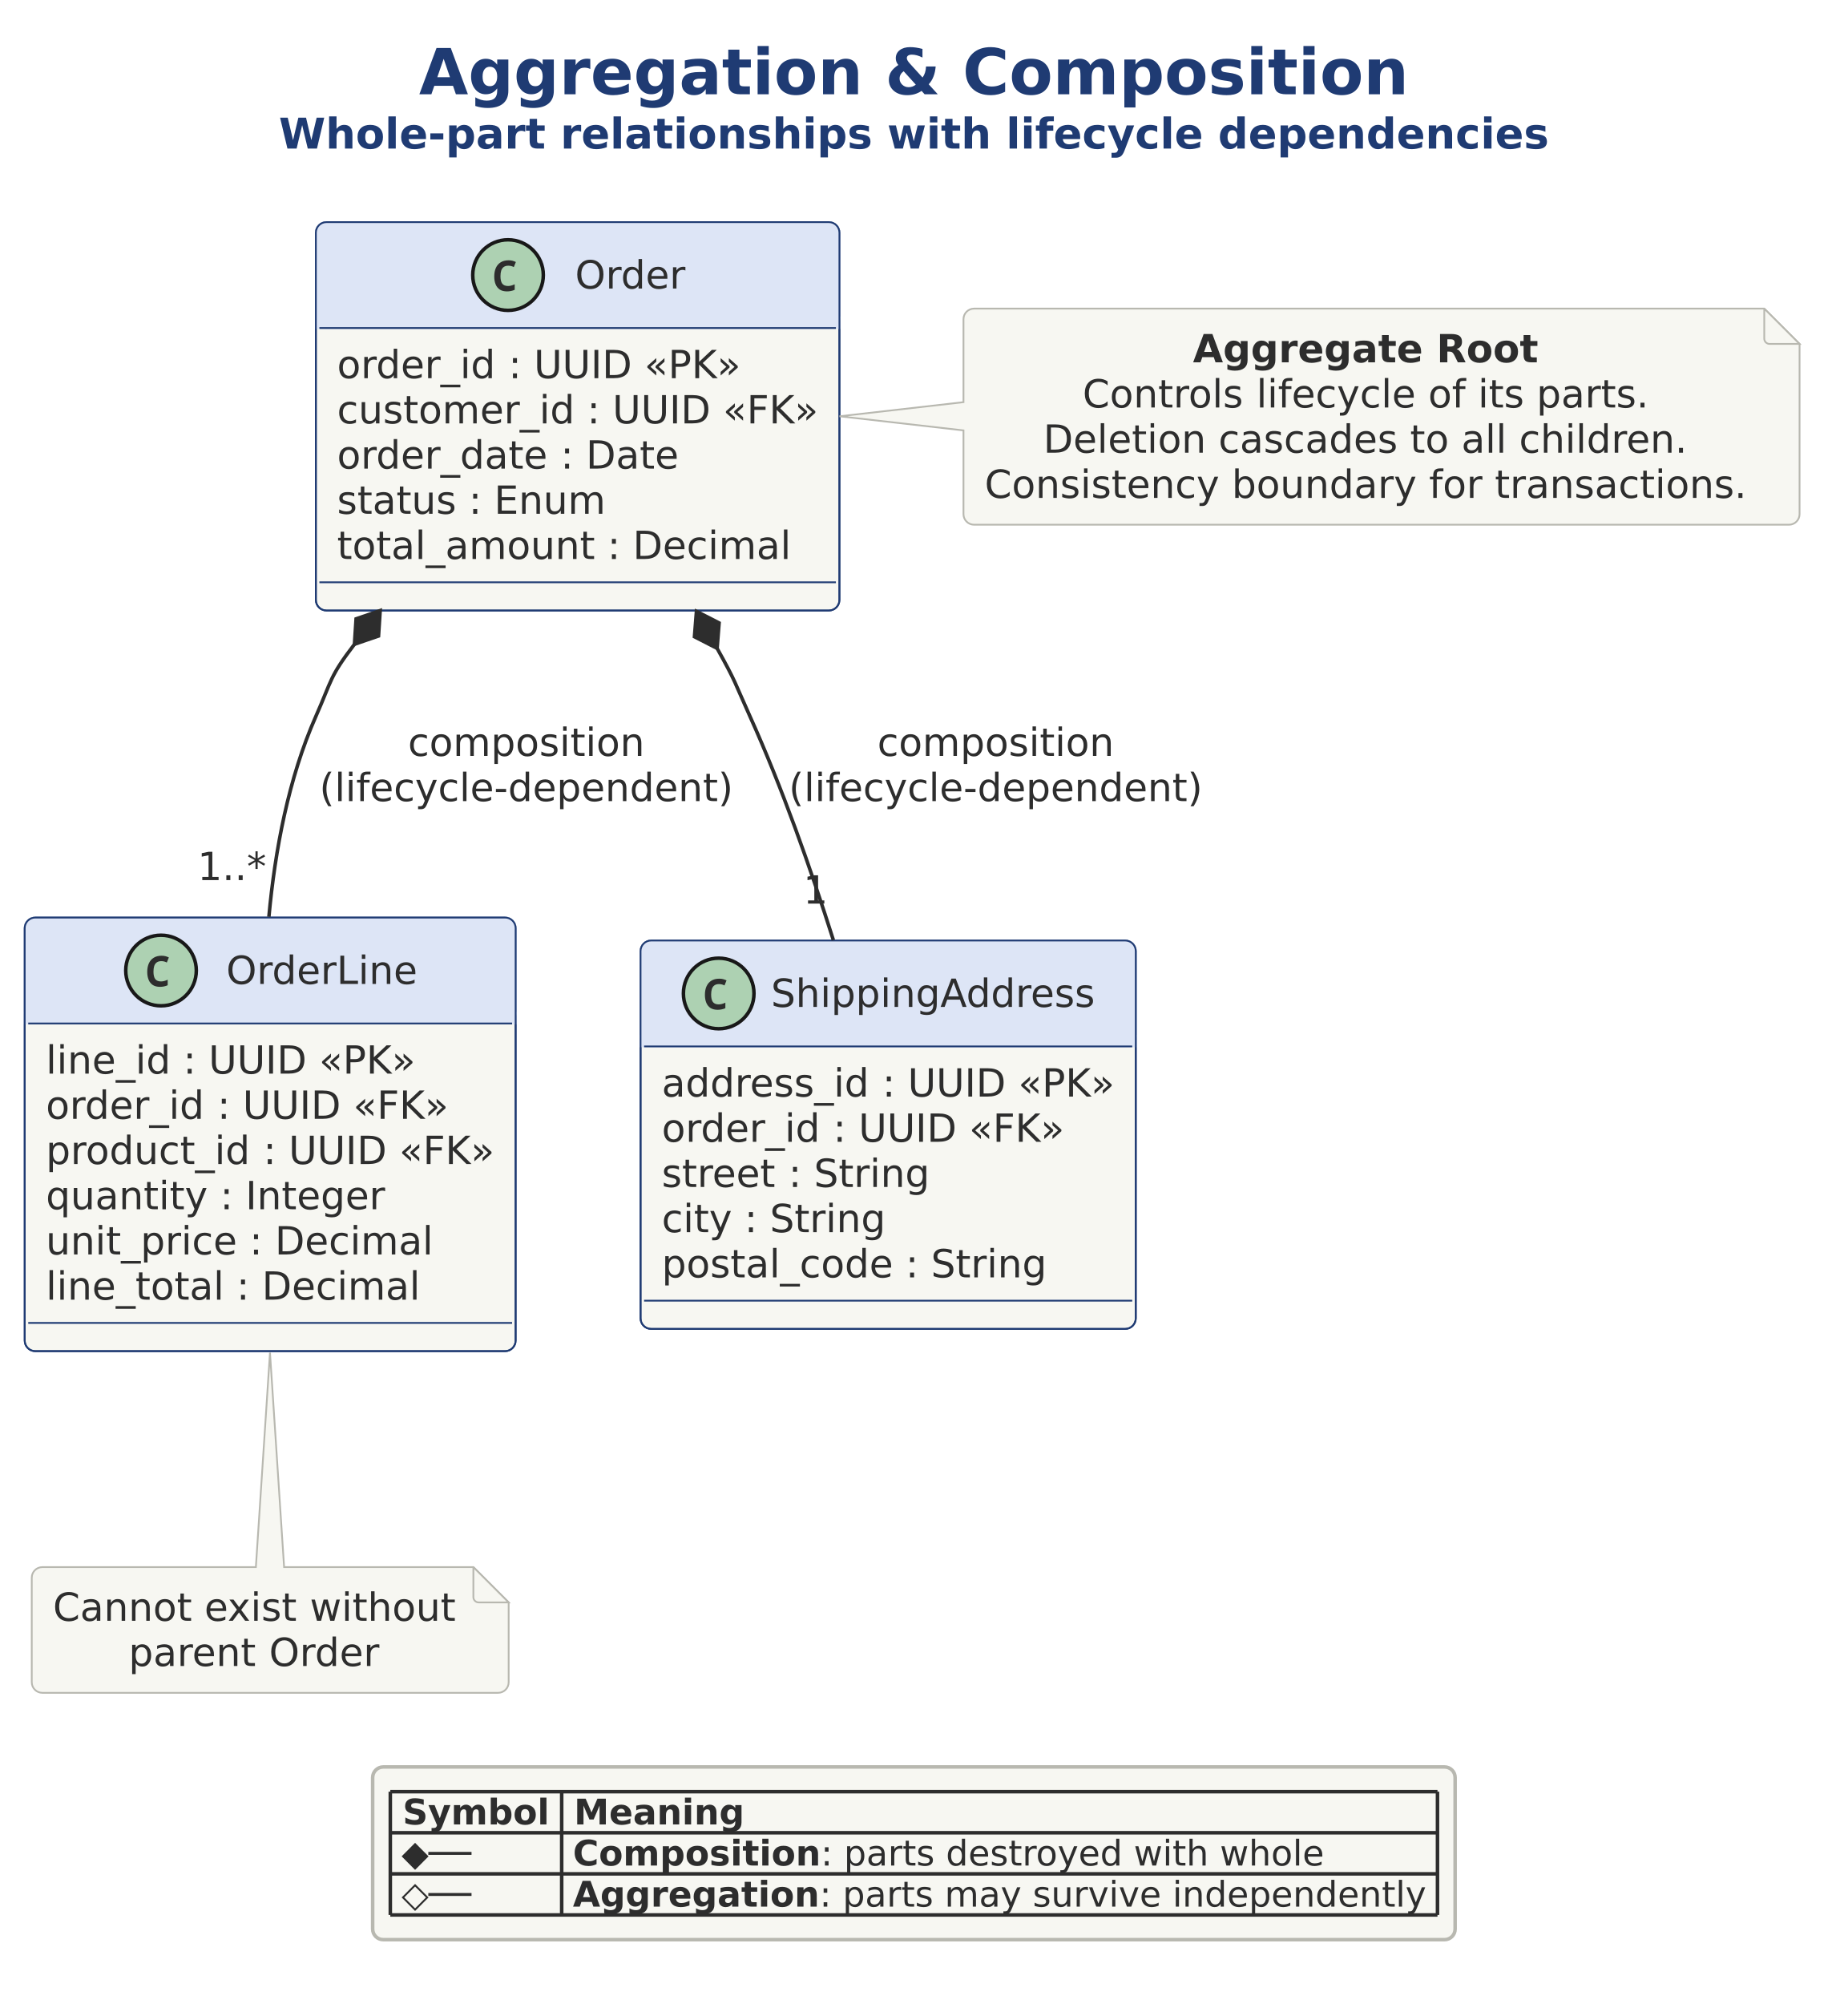
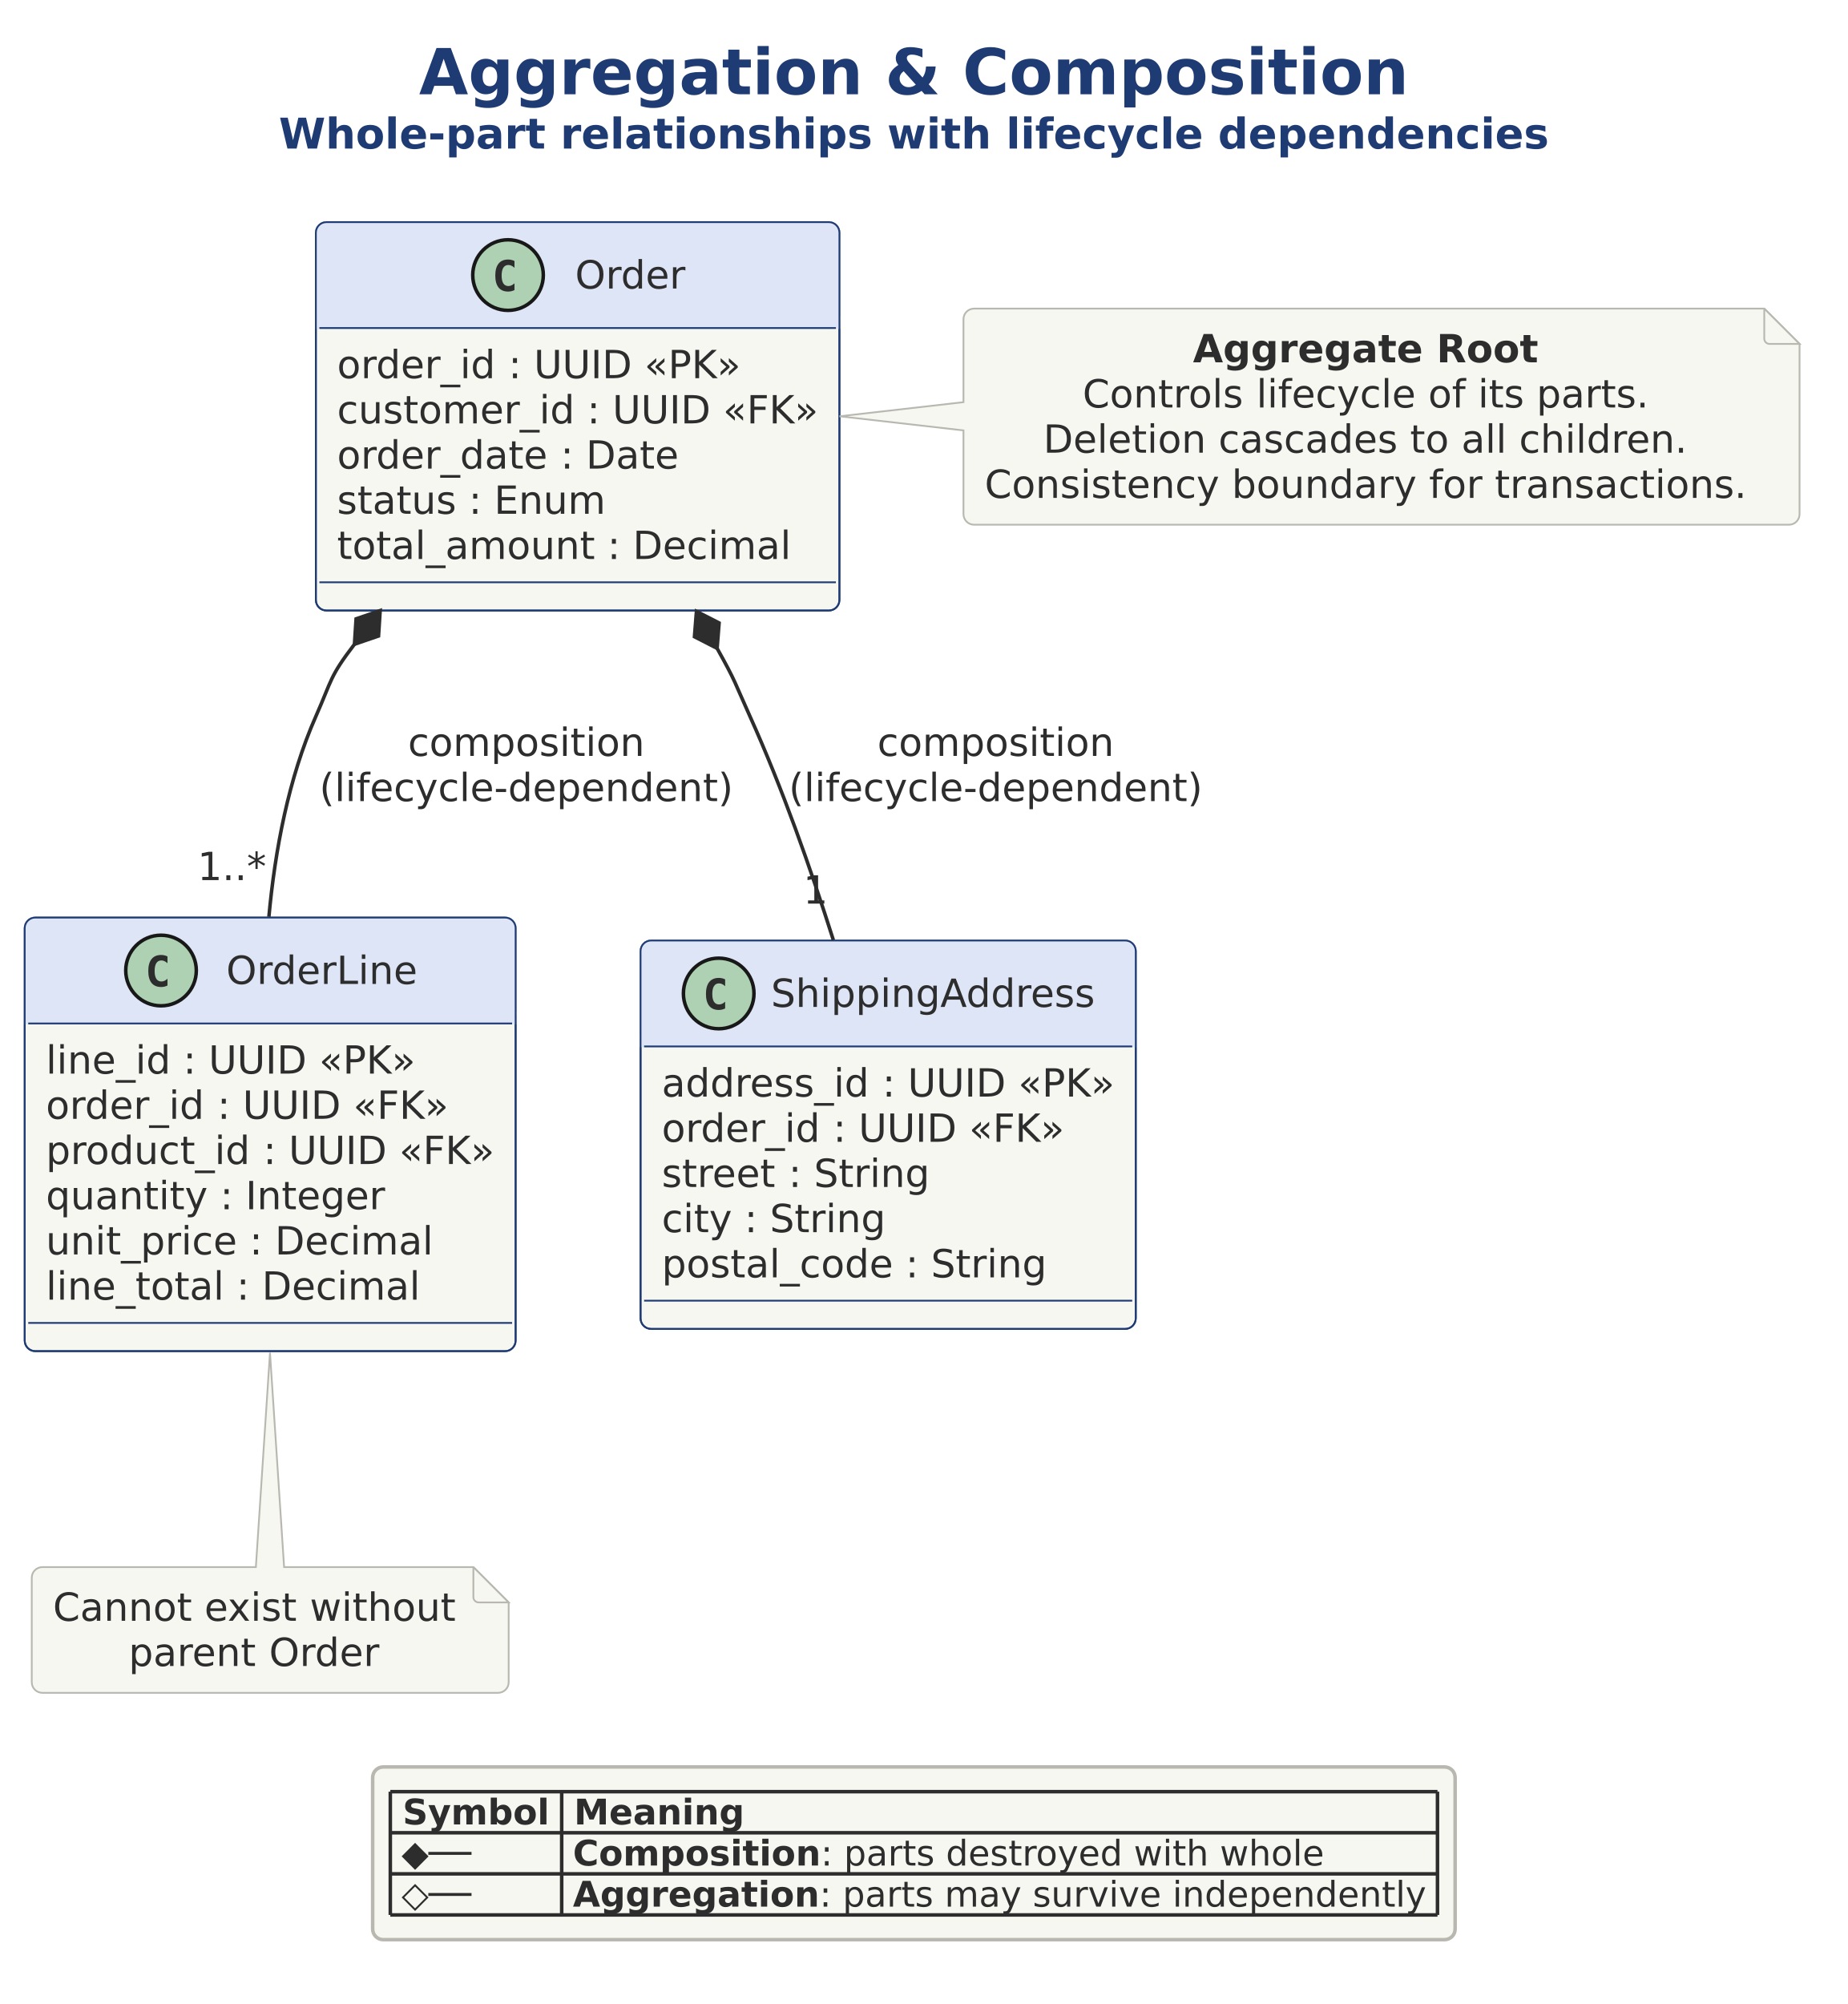
<svg xmlns="http://www.w3.org/2000/svg" version="1.1" data-diagram-type="CLASS" style="width:818px;height:887px;" width="818.75px" height="887.5px" viewBox="0 0 818 887" zoomAndPan="magnify" preserveAspectRatio="none" contentStyleType="text/css">
  <defs />
  <g font-family="sans-serif" lengthAdjust="spacing">
    <g class="title" data-source-line="9">
      <text x="185.53" y="41.731" fill="#1F3B73" font-size="28.125" textLength="438.162" font-weight="700" font-family="DejaVu Sans">Aggregation &amp; Composition</text>
      <text x="123.448" y="65.768" fill="#1F3B73" font-size="18.75" textLength="562.326" font-weight="700" font-family="DejaVu Sans">Whole-part relationships with lifecycle dependencies</text>
    </g>
    <g class="entity" data-qualified-name="order" id="ent0001" data-source-line="11">
      <rect x="139.844" y="98.315" width="231.798" height="171.912" fill="#F7F7F2" style="stroke:#1F3B73;stroke-width:0.781;" rx="4.688" ry="4.688" />
      <rect x="139.844" y="98.315" width="231.798" height="46.875" fill="#DDE5F6" style="stroke:#DDE5F6;stroke-width:0.781;" rx="4.688" ry="4.688" />
      <rect x="139.844" y="140.503" width="231.798" height="4.688" fill="#DDE5F6" style="stroke:#DDE5F6;stroke-width:0.781;" />
      <rect x="139.844" y="98.315" width="231.798" height="171.912" fill="none" style="stroke:#1F3B73;stroke-width:0.781;" rx="4.688" ry="4.688" />
      <ellipse cx="224.92" cy="121.753" rx="15.625" ry="15.625" fill="#ADD1B2" style="stroke:#181818;stroke-width:1.563;" />
-       <path d="M224.48,128.979 Q222.527,128.979 221.282,128.174 Q220.037,127.344 219.427,125.854 Q218.816,124.365 218.816,122.363 Q218.816,120.142 219.549,118.555 Q220.281,116.943 221.697,116.089 Q223.113,115.21 225.164,115.21 Q226.141,115.21 226.873,115.405 Q227.63,115.601 228.387,115.967 L227.483,118.213 Q226.8,117.847 226.189,117.725 Q225.603,117.603 225.066,117.603 Q223.772,117.603 222.991,118.188 Q222.234,118.75 221.893,119.8 Q221.575,120.85 221.575,122.266 Q221.575,124.463 222.356,125.537 Q223.162,126.587 224.92,126.587 Q225.579,126.587 226.263,126.416 Q226.946,126.245 227.874,125.83 L227.874,128.271 Q227.068,128.638 226.189,128.809 Q225.311,128.979 224.48,128.979 Z " fill="#2D2D2D" />
+       <path d="M227.776,128.394 Q227.142,128.711 226.434,128.882 Q225.726,129.053 224.969,129.053 Q222.186,129.053 220.721,127.246 Q219.28,125.415 219.28,121.973 Q219.28,118.506 220.721,116.699 Q222.186,114.868 224.969,114.868 Q225.726,114.868 226.434,115.039 Q227.166,115.186 227.776,115.527 L227.776,118.53 Q227.093,117.896 226.434,117.603 Q225.774,117.285 225.091,117.285 Q223.602,117.285 222.845,118.481 Q222.088,119.653 222.088,121.973 Q222.088,124.268 222.845,125.439 Q223.602,126.611 225.091,126.611 Q225.774,126.611 226.434,126.318 Q227.093,126.025 227.776,125.391 L227.776,128.394 Z " fill="#2D2D2D" />
      <text x="254.607" y="127.703" fill="#2D2D2D" font-size="17.188" textLength="49.146" font-family="DejaVu Sans">Order</text>
      <line x1="141.406" y1="145.19" x2="370.079" y2="145.19" style="stroke:#1F3B73;stroke-width:0.781;" />
      <text x="149.219" y="167.394" fill="#2D2D2D" font-size="17.188" textLength="70.412" font-family="DejaVu Sans">order_id</text>
      <text x="219.63" y="167.394" fill="#2D2D2D" font-size="17.188" font-family="DejaVu Sans"> </text>
      <text x="225.094" y="167.394" fill="#2D2D2D" font-size="17.188" font-family="DejaVu Sans">:</text>
      <text x="230.885" y="167.394" fill="#2D2D2D" font-size="17.188" font-family="DejaVu Sans"> </text>
      <text x="236.348" y="167.394" fill="#2D2D2D" font-size="17.188" textLength="43.464" font-family="DejaVu Sans">UUID</text>
      <text x="279.812" y="167.394" fill="#2D2D2D" font-size="17.188" font-family="DejaVu Sans"> </text>
      <text x="285.275" y="167.394" fill="#2D2D2D" font-size="17.188" textLength="42.667" font-family="DejaVu Sans">«PK»</text>
      <text x="149.219" y="187.402" fill="#2D2D2D" font-size="17.188" textLength="105.215" font-family="DejaVu Sans">customer_id</text>
      <text x="254.433" y="187.402" fill="#2D2D2D" font-size="17.188" font-family="DejaVu Sans"> </text>
      <text x="259.897" y="187.402" fill="#2D2D2D" font-size="17.188" font-family="DejaVu Sans">:</text>
      <text x="265.688" y="187.402" fill="#2D2D2D" font-size="17.188" font-family="DejaVu Sans"> </text>
      <text x="271.151" y="187.402" fill="#2D2D2D" font-size="17.188" textLength="43.464" font-family="DejaVu Sans">UUID</text>
      <text x="314.615" y="187.402" fill="#2D2D2D" font-size="17.188" font-family="DejaVu Sans"> </text>
      <text x="320.078" y="187.402" fill="#2D2D2D" font-size="17.188" textLength="42.188" font-family="DejaVu Sans">«FK»</text>
      <text x="149.219" y="207.409" fill="#2D2D2D" font-size="17.188" textLength="93.482" font-family="DejaVu Sans">order_date</text>
      <text x="242.701" y="207.409" fill="#2D2D2D" font-size="17.188" font-family="DejaVu Sans"> </text>
      <text x="248.164" y="207.409" fill="#2D2D2D" font-size="17.188" font-family="DejaVu Sans">:</text>
      <text x="253.955" y="207.409" fill="#2D2D2D" font-size="17.188" font-family="DejaVu Sans"> </text>
      <text x="259.418" y="207.409" fill="#2D2D2D" font-size="17.188" textLength="41.08" font-family="DejaVu Sans">Date</text>
      <text x="149.219" y="227.416" fill="#2D2D2D" font-size="17.188" textLength="52.813" font-family="DejaVu Sans">status</text>
      <text x="202.032" y="227.416" fill="#2D2D2D" font-size="17.188" font-family="DejaVu Sans"> </text>
      <text x="207.495" y="227.416" fill="#2D2D2D" font-size="17.188" font-family="DejaVu Sans">:</text>
      <text x="213.286" y="227.416" fill="#2D2D2D" font-size="17.188" font-family="DejaVu Sans"> </text>
      <text x="218.749" y="227.416" fill="#2D2D2D" font-size="17.188" textLength="49.389" font-family="DejaVu Sans">Enum</text>
      <text x="149.219" y="247.424" fill="#2D2D2D" font-size="17.188" textLength="114.211" font-family="DejaVu Sans">total_amount</text>
      <text x="263.43" y="247.424" fill="#2D2D2D" font-size="17.188" font-family="DejaVu Sans"> </text>
      <text x="268.893" y="247.424" fill="#2D2D2D" font-size="17.188" font-family="DejaVu Sans">:</text>
      <text x="274.684" y="247.424" fill="#2D2D2D" font-size="17.188" font-family="DejaVu Sans"> </text>
      <text x="280.148" y="247.424" fill="#2D2D2D" font-size="17.188" textLength="70.084" font-family="DejaVu Sans">Decimal</text>
      <line x1="141.406" y1="257.727" x2="370.079" y2="257.727" style="stroke:#1F3B73;stroke-width:0.781;" />
    </g>
    <g class="entity" data-qualified-name="line" id="ent0002" data-source-line="19">
      <rect x="10.938" y="406.128" width="217.346" height="191.919" fill="#F7F7F2" style="stroke:#1F3B73;stroke-width:0.781;" rx="4.688" ry="4.688" />
      <rect x="10.938" y="406.128" width="217.346" height="46.875" fill="#DDE5F6" style="stroke:#DDE5F6;stroke-width:0.781;" rx="4.688" ry="4.688" />
      <rect x="10.938" y="448.315" width="217.346" height="4.688" fill="#DDE5F6" style="stroke:#DDE5F6;stroke-width:0.781;" />
      <rect x="10.938" y="406.128" width="217.346" height="191.919" fill="none" style="stroke:#1F3B73;stroke-width:0.781;" rx="4.688" ry="4.688" />
      <ellipse cx="71.291" cy="429.565" rx="15.625" ry="15.625" fill="#ADD1B2" style="stroke:#181818;stroke-width:1.563;" />
-       <path d="M70.851,436.792 Q68.898,436.792 67.653,435.986 Q66.408,435.156 65.798,433.667 Q65.187,432.178 65.187,430.176 Q65.187,427.954 65.92,426.367 Q66.652,424.756 68.068,423.901 Q69.484,423.022 71.535,423.022 Q72.511,423.022 73.244,423.218 Q74.001,423.413 74.758,423.779 L73.854,426.025 Q73.171,425.659 72.56,425.537 Q71.974,425.415 71.437,425.415 Q70.143,425.415 69.362,426.001 Q68.605,426.563 68.263,427.612 Q67.946,428.662 67.946,430.078 Q67.946,432.275 68.727,433.35 Q69.533,434.399 71.291,434.399 Q71.95,434.399 72.634,434.229 Q73.317,434.058 74.245,433.643 L74.245,436.084 Q73.439,436.45 72.56,436.621 Q71.681,436.792 70.851,436.792 Z " fill="#2D2D2D" />
+       <path d="M74.147,436.206 Q73.512,436.523 72.804,436.694 Q72.096,436.865 71.34,436.865 Q68.556,436.865 67.092,435.059 Q65.651,433.228 65.651,429.785 Q65.651,426.318 67.092,424.512 Q68.556,422.681 71.34,422.681 Q72.096,422.681 72.804,422.852 Q73.537,422.998 74.147,423.34 L74.147,426.343 Q73.464,425.708 72.804,425.415 Q72.145,425.098 71.462,425.098 Q69.972,425.098 69.216,426.294 Q68.459,427.466 68.459,429.785 Q68.459,432.08 69.216,433.252 Q69.972,434.424 71.462,434.424 Q72.145,434.424 72.804,434.131 Q73.464,433.838 74.147,433.203 L74.147,436.206 Z " fill="#2D2D2D" />
      <text x="100.154" y="435.516" fill="#2D2D2D" font-size="17.188" textLength="84.964" font-family="DejaVu Sans">OrderLine</text>
      <line x1="12.5" y1="453.003" x2="226.721" y2="453.003" style="stroke:#1F3B73;stroke-width:0.781;" />
      <text x="20.313" y="475.207" fill="#2D2D2D" font-size="17.188" textLength="55.297" font-family="DejaVu Sans">line_id</text>
      <text x="75.61" y="475.207" fill="#2D2D2D" font-size="17.188" font-family="DejaVu Sans"> </text>
      <text x="81.073" y="475.207" fill="#2D2D2D" font-size="17.188" font-family="DejaVu Sans">:</text>
      <text x="86.864" y="475.207" fill="#2D2D2D" font-size="17.188" font-family="DejaVu Sans"> </text>
      <text x="92.327" y="475.207" fill="#2D2D2D" font-size="17.188" textLength="43.464" font-family="DejaVu Sans">UUID</text>
      <text x="135.791" y="475.207" fill="#2D2D2D" font-size="17.188" font-family="DejaVu Sans"> </text>
      <text x="141.254" y="475.207" fill="#2D2D2D" font-size="17.188" textLength="42.667" font-family="DejaVu Sans">«PK»</text>
      <text x="20.313" y="495.214" fill="#2D2D2D" font-size="17.188" textLength="70.412" font-family="DejaVu Sans">order_id</text>
      <text x="90.724" y="495.214" fill="#2D2D2D" font-size="17.188" font-family="DejaVu Sans"> </text>
      <text x="96.188" y="495.214" fill="#2D2D2D" font-size="17.188" font-family="DejaVu Sans">:</text>
      <text x="101.978" y="495.214" fill="#2D2D2D" font-size="17.188" font-family="DejaVu Sans"> </text>
      <text x="107.442" y="495.214" fill="#2D2D2D" font-size="17.188" textLength="43.464" font-family="DejaVu Sans">UUID</text>
      <text x="150.906" y="495.214" fill="#2D2D2D" font-size="17.188" font-family="DejaVu Sans"> </text>
      <text x="156.369" y="495.214" fill="#2D2D2D" font-size="17.188" textLength="42.188" font-family="DejaVu Sans">«FK»</text>
      <text x="20.313" y="515.221" fill="#2D2D2D" font-size="17.188" textLength="90.763" font-family="DejaVu Sans">product_id</text>
      <text x="111.076" y="515.221" fill="#2D2D2D" font-size="17.188" font-family="DejaVu Sans"> </text>
      <text x="116.539" y="515.221" fill="#2D2D2D" font-size="17.188" font-family="DejaVu Sans">:</text>
      <text x="122.33" y="515.221" fill="#2D2D2D" font-size="17.188" font-family="DejaVu Sans"> </text>
      <text x="127.793" y="515.221" fill="#2D2D2D" font-size="17.188" textLength="43.464" font-family="DejaVu Sans">UUID</text>
      <text x="171.257" y="515.221" fill="#2D2D2D" font-size="17.188" font-family="DejaVu Sans"> </text>
      <text x="176.72" y="515.221" fill="#2D2D2D" font-size="17.188" textLength="42.188" font-family="DejaVu Sans">«FK»</text>
      <text x="20.313" y="535.229" fill="#2D2D2D" font-size="17.188" textLength="71.654" font-family="DejaVu Sans">quantity</text>
      <text x="91.966" y="535.229" fill="#2D2D2D" font-size="17.188" font-family="DejaVu Sans"> </text>
      <text x="97.43" y="535.229" fill="#2D2D2D" font-size="17.188" font-family="DejaVu Sans">:</text>
      <text x="103.22" y="535.229" fill="#2D2D2D" font-size="17.188" font-family="DejaVu Sans"> </text>
      <text x="108.684" y="535.229" fill="#2D2D2D" font-size="17.188" textLength="61.826" font-family="DejaVu Sans">Integer</text>
      <text x="20.313" y="555.236" fill="#2D2D2D" font-size="17.188" textLength="84.67" font-family="DejaVu Sans">unit_price</text>
      <text x="104.983" y="555.236" fill="#2D2D2D" font-size="17.188" font-family="DejaVu Sans"> </text>
      <text x="110.446" y="555.236" fill="#2D2D2D" font-size="17.188" font-family="DejaVu Sans">:</text>
      <text x="116.237" y="555.236" fill="#2D2D2D" font-size="17.188" font-family="DejaVu Sans"> </text>
      <text x="121.7" y="555.236" fill="#2D2D2D" font-size="17.188" textLength="70.084" font-family="DejaVu Sans">Decimal</text>
      <text x="20.313" y="575.243" fill="#2D2D2D" font-size="17.188" textLength="78.913" font-family="DejaVu Sans">line_total</text>
      <text x="99.226" y="575.243" fill="#2D2D2D" font-size="17.188" font-family="DejaVu Sans"> </text>
      <text x="104.689" y="575.243" fill="#2D2D2D" font-size="17.188" font-family="DejaVu Sans">:</text>
      <text x="110.48" y="575.243" fill="#2D2D2D" font-size="17.188" font-family="DejaVu Sans"> </text>
      <text x="115.943" y="575.243" fill="#2D2D2D" font-size="17.188" textLength="70.084" font-family="DejaVu Sans">Decimal</text>
      <line x1="12.5" y1="585.547" x2="226.721" y2="585.547" style="stroke:#1F3B73;stroke-width:0.781;" />
    </g>
    <g class="entity" data-qualified-name="addr" id="ent0003" data-source-line="28">
      <rect x="283.594" y="416.284" width="219.243" height="171.912" fill="#F7F7F2" style="stroke:#1F3B73;stroke-width:0.781;" rx="4.688" ry="4.688" />
      <rect x="283.594" y="416.284" width="219.243" height="46.875" fill="#DDE5F6" style="stroke:#DDE5F6;stroke-width:0.781;" rx="4.688" ry="4.688" />
      <rect x="283.594" y="458.472" width="219.243" height="4.688" fill="#DDE5F6" style="stroke:#DDE5F6;stroke-width:0.781;" />
      <rect x="283.594" y="416.284" width="219.243" height="171.912" fill="none" style="stroke:#1F3B73;stroke-width:0.781;" rx="4.688" ry="4.688" />
      <ellipse cx="318.187" cy="439.722" rx="15.625" ry="15.625" fill="#ADD1B2" style="stroke:#181818;stroke-width:1.563;" />
-       <path d="M317.748,446.948 Q315.795,446.948 314.549,446.143 Q313.304,445.313 312.694,443.823 Q312.084,442.334 312.084,440.332 Q312.084,438.11 312.816,436.523 Q313.548,434.912 314.964,434.058 Q316.381,433.179 318.431,433.179 Q319.408,433.179 320.14,433.374 Q320.897,433.569 321.654,433.936 L320.751,436.182 Q320.067,435.815 319.457,435.693 Q318.871,435.571 318.334,435.571 Q317.04,435.571 316.258,436.157 Q315.502,436.719 315.16,437.769 Q314.842,438.818 314.842,440.234 Q314.842,442.432 315.624,443.506 Q316.429,444.556 318.187,444.556 Q318.846,444.556 319.53,444.385 Q320.214,444.214 321.141,443.799 L321.141,446.24 Q320.336,446.606 319.457,446.777 Q318.578,446.948 317.748,446.948 Z " fill="#2D2D2D" />
+       <path d="M321.044,446.362 Q320.409,446.68 319.701,446.851 Q318.993,447.021 318.236,447.021 Q315.453,447.021 313.988,445.215 Q312.547,443.384 312.547,439.941 Q312.547,436.475 313.988,434.668 Q315.453,432.837 318.236,432.837 Q318.993,432.837 319.701,433.008 Q320.433,433.154 321.044,433.496 L321.044,436.499 Q320.36,435.864 319.701,435.571 Q319.042,435.254 318.358,435.254 Q316.869,435.254 316.112,436.45 Q315.355,437.622 315.355,439.941 Q315.355,442.236 316.112,443.408 Q316.869,444.58 318.358,444.58 Q319.042,444.58 319.701,444.287 Q320.36,443.994 321.044,443.359 L321.044,446.362 Z " fill="#2D2D2D" />
      <text x="341.326" y="445.672" fill="#2D2D2D" font-size="17.188" textLength="144.105" font-family="DejaVu Sans">ShippingAddress</text>
      <line x1="285.156" y1="463.159" x2="501.274" y2="463.159" style="stroke:#1F3B73;stroke-width:0.781;" />
      <text x="292.969" y="485.363" fill="#2D2D2D" font-size="17.188" textLength="92.181" font-family="DejaVu Sans">address_id</text>
      <text x="385.15" y="485.363" fill="#2D2D2D" font-size="17.188" font-family="DejaVu Sans"> </text>
      <text x="390.614" y="485.363" fill="#2D2D2D" font-size="17.188" font-family="DejaVu Sans">:</text>
      <text x="396.404" y="485.363" fill="#2D2D2D" font-size="17.188" font-family="DejaVu Sans"> </text>
      <text x="401.868" y="485.363" fill="#2D2D2D" font-size="17.188" textLength="43.464" font-family="DejaVu Sans">UUID</text>
      <text x="445.332" y="485.363" fill="#2D2D2D" font-size="17.188" font-family="DejaVu Sans"> </text>
      <text x="450.795" y="485.363" fill="#2D2D2D" font-size="17.188" textLength="42.667" font-family="DejaVu Sans">«PK»</text>
      <text x="292.969" y="505.37" fill="#2D2D2D" font-size="17.188" textLength="70.412" font-family="DejaVu Sans">order_id</text>
      <text x="363.38" y="505.37" fill="#2D2D2D" font-size="17.188" font-family="DejaVu Sans"> </text>
      <text x="368.844" y="505.37" fill="#2D2D2D" font-size="17.188" font-family="DejaVu Sans">:</text>
      <text x="374.635" y="505.37" fill="#2D2D2D" font-size="17.188" font-family="DejaVu Sans"> </text>
      <text x="380.098" y="505.37" fill="#2D2D2D" font-size="17.188" textLength="43.464" font-family="DejaVu Sans">UUID</text>
      <text x="423.562" y="505.37" fill="#2D2D2D" font-size="17.188" font-family="DejaVu Sans"> </text>
      <text x="429.025" y="505.37" fill="#2D2D2D" font-size="17.188" textLength="42.188" font-family="DejaVu Sans">«FK»</text>
      <text x="292.969" y="525.378" fill="#2D2D2D" font-size="17.188" textLength="50.648" font-family="DejaVu Sans">street</text>
      <text x="343.616" y="525.378" fill="#2D2D2D" font-size="17.188" font-family="DejaVu Sans"> </text>
      <text x="349.08" y="525.378" fill="#2D2D2D" font-size="17.188" font-family="DejaVu Sans">:</text>
      <text x="354.871" y="525.378" fill="#2D2D2D" font-size="17.188" font-family="DejaVu Sans"> </text>
      <text x="360.334" y="525.378" fill="#2D2D2D" font-size="17.188" textLength="51.294" font-family="DejaVu Sans">String</text>
      <text x="292.969" y="545.385" fill="#2D2D2D" font-size="17.188" textLength="31.136" font-family="DejaVu Sans">city</text>
      <text x="324.104" y="545.385" fill="#2D2D2D" font-size="17.188" font-family="DejaVu Sans"> </text>
      <text x="329.568" y="545.385" fill="#2D2D2D" font-size="17.188" font-family="DejaVu Sans">:</text>
      <text x="335.358" y="545.385" fill="#2D2D2D" font-size="17.188" font-family="DejaVu Sans"> </text>
      <text x="340.822" y="545.385" fill="#2D2D2D" font-size="17.188" textLength="51.294" font-family="DejaVu Sans">String</text>
      <text x="292.969" y="565.392" fill="#2D2D2D" font-size="17.188" textLength="102.47" font-family="DejaVu Sans">postal_code</text>
      <text x="395.439" y="565.392" fill="#2D2D2D" font-size="17.188" font-family="DejaVu Sans"> </text>
      <text x="400.903" y="565.392" fill="#2D2D2D" font-size="17.188" font-family="DejaVu Sans">:</text>
      <text x="406.693" y="565.392" fill="#2D2D2D" font-size="17.188" font-family="DejaVu Sans"> </text>
      <text x="412.157" y="565.392" fill="#2D2D2D" font-size="17.188" textLength="51.294" font-family="DejaVu Sans">String</text>
      <line x1="285.156" y1="575.696" x2="501.274" y2="575.696" style="stroke:#1F3B73;stroke-width:0.781;" />
    </g>
    <g class="entity" data-qualified-name="GMN6" id="ent0007" data-source-line="40">
      <path d="M426.563,141.284 L426.563,178.003 L371.672,184.253 L426.563,190.503 L426.563,227.563 A4.688,4.688 0 0 0 431.25,232.251 L792.034,232.251 A4.688,4.688 0 0 0 796.722,227.563 L796.722,152.222 L781.097,136.597 L431.25,136.597 A4.688,4.688 0 0 0 426.563,141.284" style="stroke:#B8B8B0;stroke-width:0.781;" fill="#F7F7F2" />
      <path d="M781.097,136.597 L781.097,149.878 A2.344,2.344 0 0 0 783.44,152.222 L796.722,152.222 L781.097,136.597" style="stroke:#B8B8B0;stroke-width:0.781;" fill="#F7F7F2" />
      <text x="528.178" y="160.363" fill="#2D2D2D" font-size="17.188" textLength="101.816" font-weight="700" font-family="DejaVu Sans">Aggregate</text>
      <text x="629.993" y="160.363" fill="#2D2D2D" font-size="17.188" font-weight="700" font-family="DejaVu Sans"> </text>
      <text x="635.977" y="160.363" fill="#2D2D2D" font-size="17.188" textLength="45.067" font-weight="700" font-family="DejaVu Sans">Root</text>
      <text x="479.305" y="180.37" fill="#2D2D2D" font-size="17.188" textLength="71.461" font-family="DejaVu Sans">Controls</text>
      <text x="550.766" y="180.37" fill="#2D2D2D" font-size="17.188" font-family="DejaVu Sans"> </text>
      <text x="556.229" y="180.37" fill="#2D2D2D" font-size="17.188" textLength="70.596" font-family="DejaVu Sans">lifecycle</text>
      <text x="626.825" y="180.37" fill="#2D2D2D" font-size="17.188" font-family="DejaVu Sans"> </text>
      <text x="632.289" y="180.37" fill="#2D2D2D" font-size="17.188" textLength="16.566" font-family="DejaVu Sans">of</text>
      <text x="648.855" y="180.37" fill="#2D2D2D" font-size="17.188" font-family="DejaVu Sans"> </text>
      <text x="654.319" y="180.37" fill="#2D2D2D" font-size="17.188" textLength="20.469" font-family="DejaVu Sans">its</text>
      <text x="674.788" y="180.37" fill="#2D2D2D" font-size="17.188" font-family="DejaVu Sans"> </text>
      <text x="680.251" y="180.37" fill="#2D2D2D" font-size="17.188" textLength="49.666" font-family="DejaVu Sans">parts.</text>
      <text x="461.895" y="200.378" fill="#2D2D2D" font-size="17.188" textLength="72.082" font-family="DejaVu Sans">Deletion</text>
      <text x="533.977" y="200.378" fill="#2D2D2D" font-size="17.188" font-family="DejaVu Sans"> </text>
      <text x="539.44" y="200.378" fill="#2D2D2D" font-size="17.188" textLength="79.358" font-family="DejaVu Sans">cascades</text>
      <text x="618.798" y="200.378" fill="#2D2D2D" font-size="17.188" font-family="DejaVu Sans"> </text>
      <text x="624.261" y="200.378" fill="#2D2D2D" font-size="17.188" textLength="17.255" font-family="DejaVu Sans">to</text>
      <text x="641.516" y="200.378" fill="#2D2D2D" font-size="17.188" font-family="DejaVu Sans"> </text>
      <text x="646.98" y="200.378" fill="#2D2D2D" font-size="17.188" textLength="20.083" font-family="DejaVu Sans">all</text>
      <text x="667.062" y="200.378" fill="#2D2D2D" font-size="17.188" font-family="DejaVu Sans"> </text>
      <text x="672.526" y="200.378" fill="#2D2D2D" font-size="17.188" textLength="74.801" font-family="DejaVu Sans">children.</text>
      <text x="435.938" y="220.385" fill="#2D2D2D" font-size="17.188" textLength="103.922" font-family="DejaVu Sans">Consistency</text>
      <text x="539.86" y="220.385" fill="#2D2D2D" font-size="17.188" font-family="DejaVu Sans"> </text>
      <text x="545.323" y="220.385" fill="#2D2D2D" font-size="17.188" textLength="81.892" font-family="DejaVu Sans">boundary</text>
      <text x="627.216" y="220.385" fill="#2D2D2D" font-size="17.188" font-family="DejaVu Sans"> </text>
      <text x="632.679" y="220.385" fill="#2D2D2D" font-size="17.188" textLength="23.633" font-family="DejaVu Sans">for</text>
      <text x="656.312" y="220.385" fill="#2D2D2D" font-size="17.188" font-family="DejaVu Sans"> </text>
      <text x="661.775" y="220.385" fill="#2D2D2D" font-size="17.188" textLength="111.509" font-family="DejaVu Sans">transactions.</text>
    </g>
    <g class="entity" data-qualified-name="GMN9" id="ent0010" data-source-line="47">
      <path d="M14.063,698.315 L14.063,744.58 A4.688,4.688 0 0 0 18.75,749.268 L220.516,749.268 A4.688,4.688 0 0 0 225.204,744.58 L225.204,709.253 L209.579,693.628 L125.781,693.628 L119.531,598.706 L113.281,693.628 L18.75,693.628 A4.688,4.688 0 0 0 14.063,698.315" style="stroke:#B8B8B0;stroke-width:0.781;" fill="#F7F7F2" />
      <path d="M209.579,693.628 L209.579,706.909 A2.344,2.344 0 0 0 211.922,709.253 L225.204,709.253 L209.579,693.628" style="stroke:#B8B8B0;stroke-width:0.781;" fill="#F7F7F2" />
      <text x="23.438" y="717.394" fill="#2D2D2D" font-size="17.188" textLength="61.575" font-family="DejaVu Sans">Cannot</text>
      <text x="85.012" y="717.394" fill="#2D2D2D" font-size="17.188" font-family="DejaVu Sans"> </text>
      <text x="90.475" y="717.394" fill="#2D2D2D" font-size="17.188" textLength="41.215" font-family="DejaVu Sans">exist</text>
      <text x="131.69" y="717.394" fill="#2D2D2D" font-size="17.188" font-family="DejaVu Sans"> </text>
      <text x="137.154" y="717.394" fill="#2D2D2D" font-size="17.188" textLength="64.613" font-family="DejaVu Sans">without</text>
      <text x="56.94" y="737.402" fill="#2D2D2D" font-size="17.188" textLength="56.715" font-family="DejaVu Sans">parent</text>
      <text x="113.655" y="737.402" fill="#2D2D2D" font-size="17.188" font-family="DejaVu Sans"> </text>
      <text x="119.118" y="737.402" fill="#2D2D2D" font-size="17.188" textLength="49.146" font-family="DejaVu Sans">Order</text>
    </g>
    <g class="link" data-entity-1="ent0001" data-entity-2="ent0002" id="lnk4" data-source-line="36" data-link-type="composition">
      <path d="M156.93,285.153 C145.759,299.778 147.094,300.675 139.844,317.065 C127.719,344.487 121.75,376.378 119.047,405.8" style="stroke:#2D2D2D;stroke-width:1.563;" fill="none" id="order-backto-line" codeLine="36" />
      <polygon points="168.313,270.253,157.655,273.909,156.93,285.153,167.588,281.497,168.313,270.253" fill="#2D2D2D" style="stroke:#2D2D2D;stroke-width:1.563;stroke-linejoin:miter;stroke-miterlimit:10;" />
      <text x="180.607" y="334.582" fill="#2D2D2D" font-size="17.188" textLength="104.787" font-family="DejaVu Sans">composition</text>
      <text x="141.406" y="354.589" fill="#2D2D2D" font-size="17.188" textLength="183.188" font-family="DejaVu Sans">(lifecycle-dependent)</text>
      <text x="87.435" y="389.546" fill="#2D2D2D" font-size="17.188" textLength="30.456" font-family="DejaVu Sans">1..*</text>
    </g>
    <g class="link" data-entity-1="ent0001" data-entity-2="ent0003" id="lnk5" data-source-line="37" data-link-type="composition">
      <path d="M317.488,286.966 C325.973,302.153 325.078,301.675 332.031,317.065 C346.266,348.597 358.922,384.472 368.953,416.097" style="stroke:#2D2D2D;stroke-width:1.563;" fill="none" id="order-backto-addr" codeLine="37" />
      <polygon points="308.344,270.597,307.46,281.829,317.488,286.966,318.372,275.733,308.344,270.597" fill="#2D2D2D" style="stroke:#2D2D2D;stroke-width:1.563;stroke-linejoin:miter;stroke-miterlimit:10;" />
      <text x="388.419" y="334.582" fill="#2D2D2D" font-size="17.188" textLength="104.787" font-family="DejaVu Sans">composition</text>
      <text x="349.219" y="354.589" fill="#2D2D2D" font-size="17.188" textLength="183.188" font-family="DejaVu Sans">(lifecycle-dependent)</text>
      <text x="355.617" y="399.957" fill="#2D2D2D" font-size="17.188" font-family="DejaVu Sans">1</text>
    </g>
    <g class="legend" data-source-line="51">
      <rect x="164.991" y="782.08" width="479.24" height="76.44" fill="#F7F7F2" style="stroke:#B8B8B0;stroke-width:1.563;" rx="4.688" ry="4.688" />
      <text x="178.243" y="807.521" fill="#2D2D2D" font-size="15.625" textLength="64.995" font-weight="700" font-family="DejaVu Sans">Symbol</text>
      <text x="254.117" y="807.521" fill="#2D2D2D" font-size="15.625" textLength="75.478" font-weight="700" font-family="DejaVu Sans">Meaning</text>
      <text x="177.77" y="825.71" fill="#2D2D2D" font-size="15.625" textLength="30.83" font-family="DejaVu Sans">◆──</text>
      <text x="248.677" y="825.71" fill="#2D2D2D" font-size="15.625" font-family="DejaVu Sans"> </text>
      <text x="253.644" y="825.71" fill="#2D2D2D" font-size="15.625" textLength="109.741" font-weight="700" font-family="DejaVu Sans">Composition</text>
      <text x="363.385" y="825.71" fill="#2D2D2D" font-size="15.625" textLength="223.221" font-family="DejaVu Sans">: parts destroyed with whole</text>
      <text x="177.77" y="843.898" fill="#2D2D2D" font-size="15.625" textLength="30.83" font-family="DejaVu Sans">◇──</text>
      <text x="248.677" y="843.898" fill="#2D2D2D" font-size="15.625" font-family="DejaVu Sans"> </text>
      <text x="253.644" y="843.898" fill="#2D2D2D" font-size="15.625" textLength="109.177" font-weight="700" font-family="DejaVu Sans">Aggregation</text>
      <text x="362.821" y="843.898" fill="#2D2D2D" font-size="15.625" textLength="268.631" font-family="DejaVu Sans">: parts may survive independently</text>
      <line x1="172.803" y1="793.018" x2="636.419" y2="793.018" style="stroke:#2D2D2D;stroke-width:1.563;" />
      <line x1="172.803" y1="811.206" x2="636.419" y2="811.206" style="stroke:#2D2D2D;stroke-width:1.563;" />
      <line x1="172.803" y1="829.395" x2="636.419" y2="829.395" style="stroke:#2D2D2D;stroke-width:1.563;" />
      <line x1="172.803" y1="847.583" x2="636.419" y2="847.583" style="stroke:#2D2D2D;stroke-width:1.563;" />
      <line x1="172.803" y1="793.018" x2="172.803" y2="847.583" style="stroke:#2D2D2D;stroke-width:1.563;" />
      <line x1="248.677" y1="793.018" x2="248.677" y2="847.583" style="stroke:#2D2D2D;stroke-width:1.563;" />
      <line x1="636.419" y1="793.018" x2="636.419" y2="847.583" style="stroke:#2D2D2D;stroke-width:1.563;" />
    </g>
  </g>
</svg>
